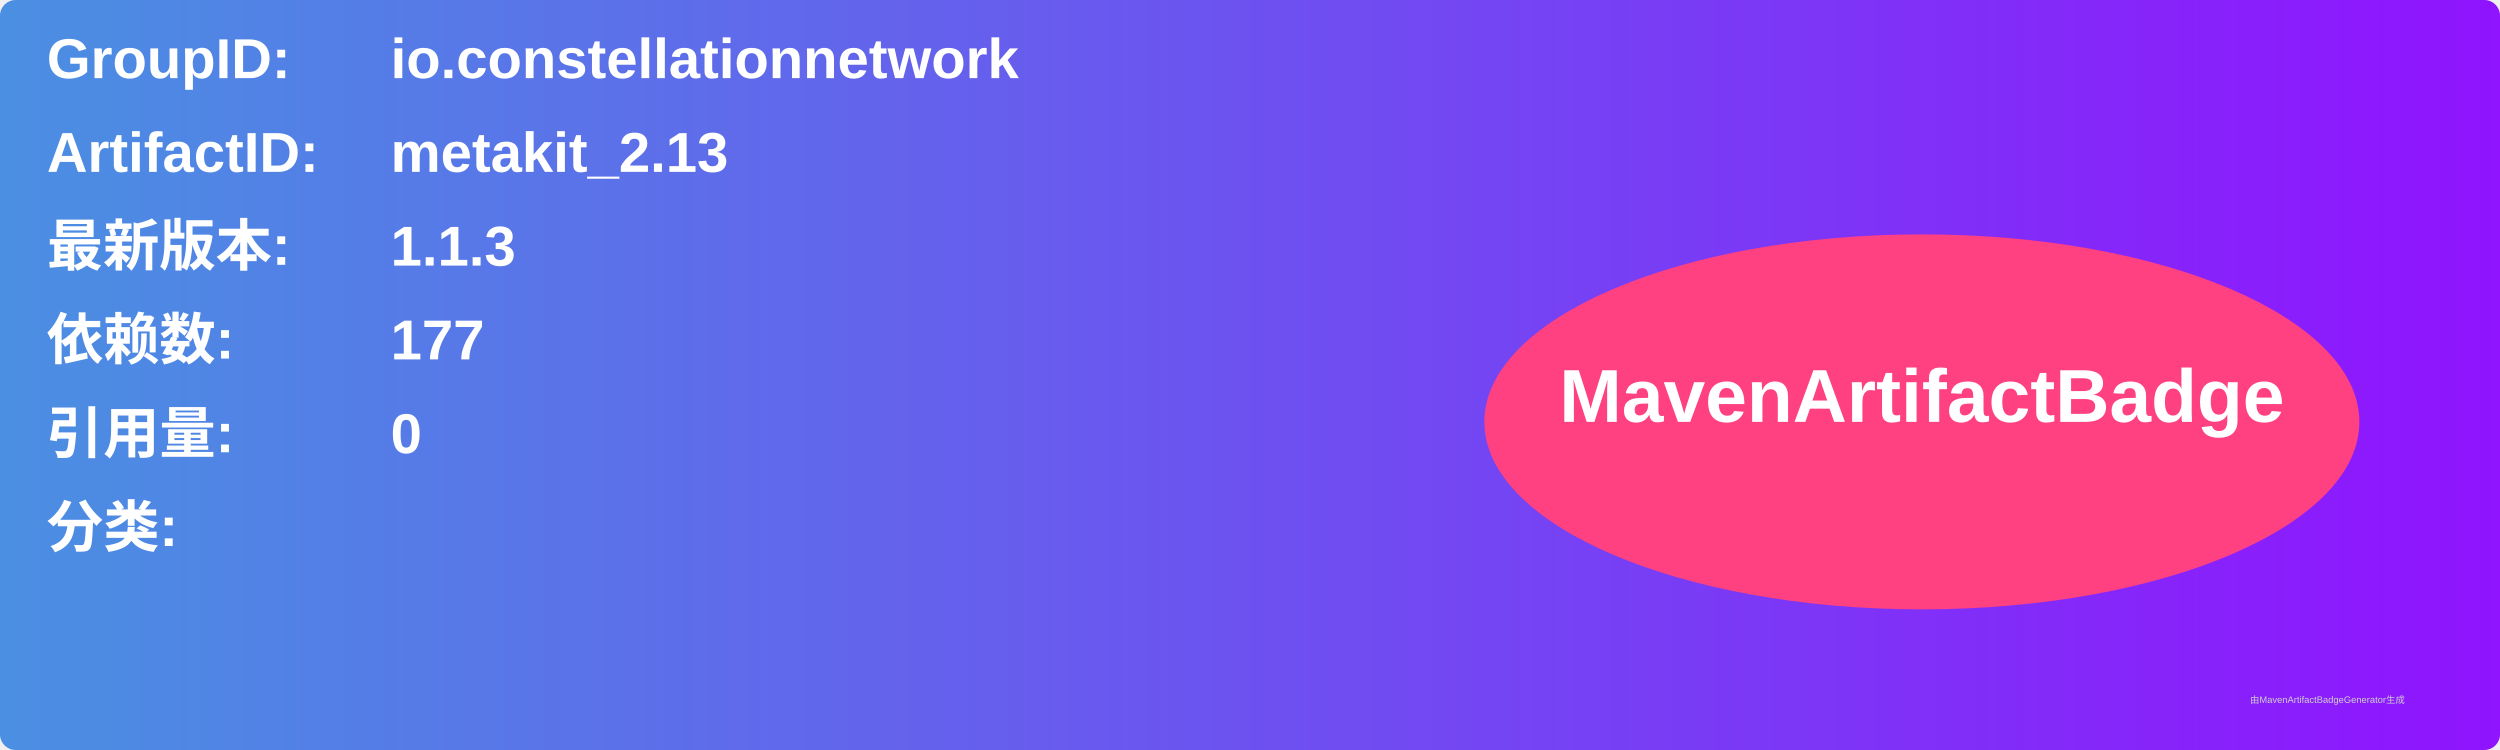
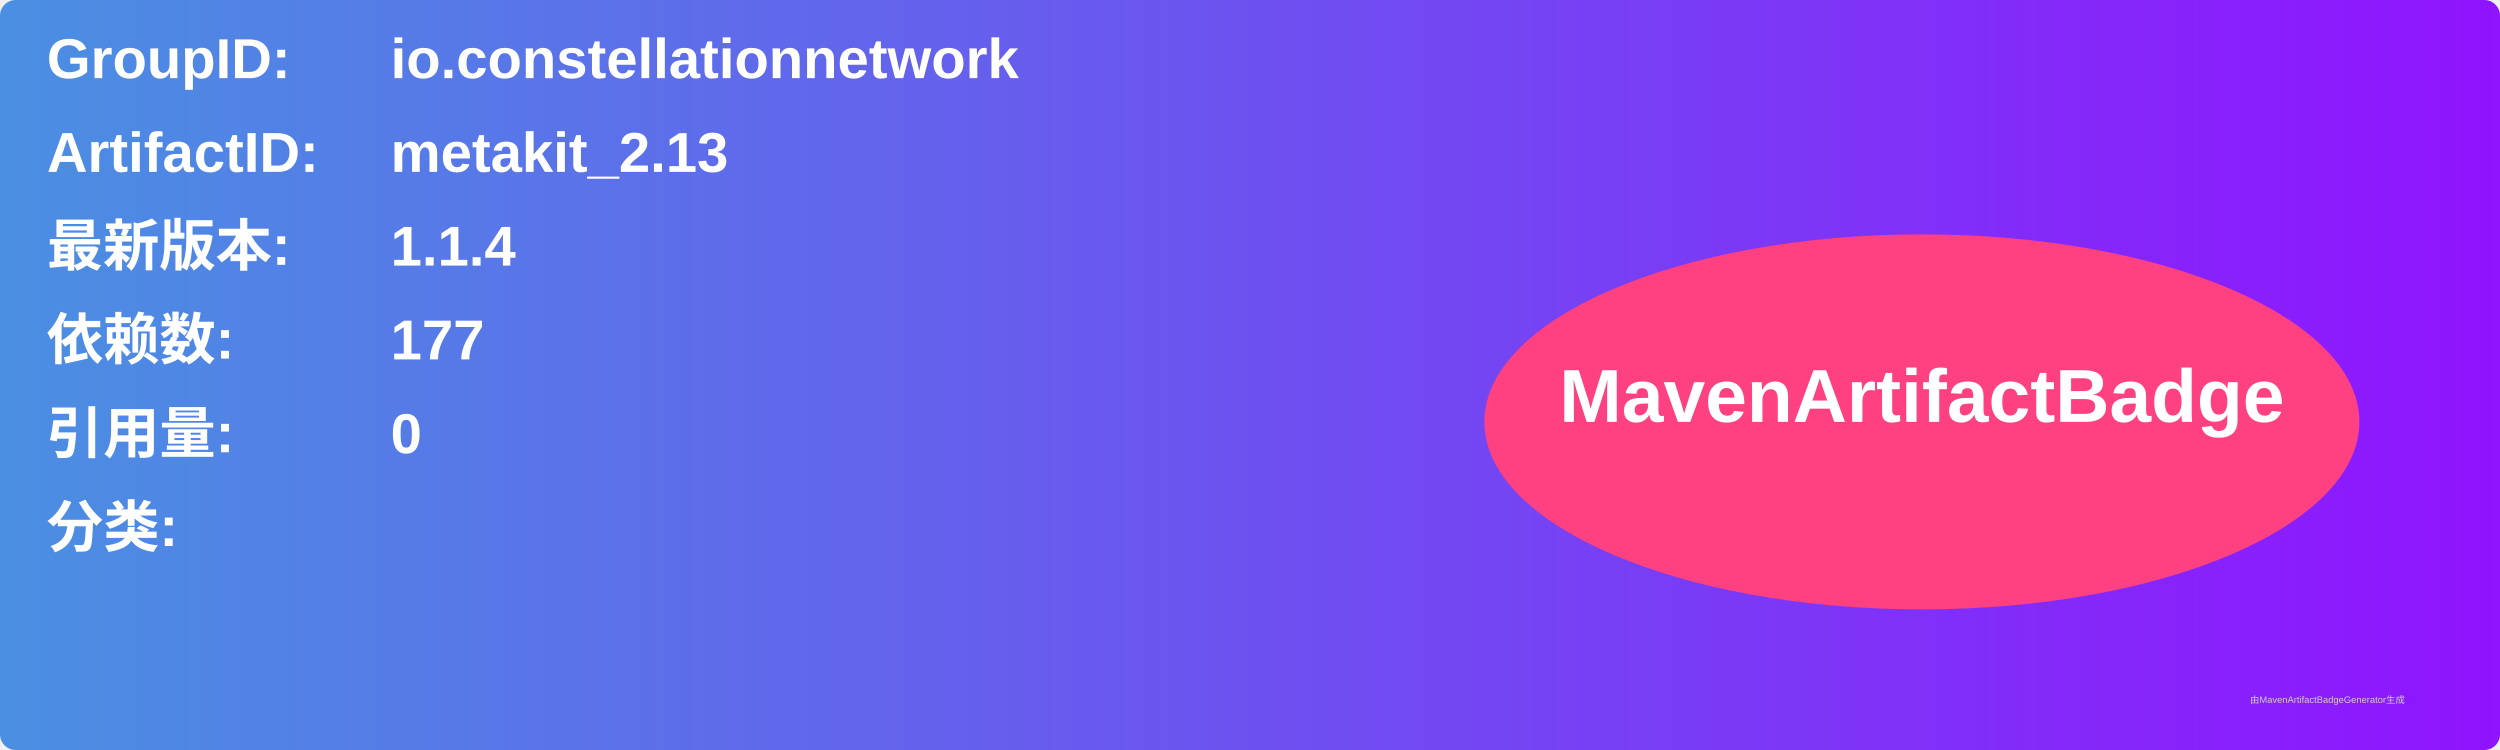
<svg xmlns="http://www.w3.org/2000/svg" width="800" height="240" viewBox="0 0 800 240">
  <linearGradient id="grad" x1="0%" y1="0%" x2="100%" y2="0%">
    <stop offset="0%" stop-color="#4a90e2" />
    <stop offset="100%" stop-color="#9013fe" />
  </linearGradient>
  <rect width="100%" height="100%" rx="5" ry="5" fill="url(#grad)" />
  <g transform="translate(15, 15)">
    <text x="0" y="10" font-family="Arial" font-size="18" fill="white" font-weight="bold" width="260">GroupID:</text>
    <text x="110" y="10" font-family="Arial" font-size="18" fill="white" font-weight="bold" width="460">io.constellationnetwork</text>
    <text x="0" y="40" font-family="Arial" font-size="18" fill="white" font-weight="bold" width="260">ArtifactID:</text>
    <text x="110" y="40" font-family="Arial" font-size="18" fill="white" font-weight="bold" width="460">metakit_2.13</text>
    <text x="0" y="70" font-family="Arial" font-size="18" fill="white" font-weight="bold">最新版本:</text>
    <text x="110" y="70" font-family="Arial" font-size="18" fill="white" font-weight="bold">
-       <tspan font-weight="bold">1.1.3</tspan>
+       <tspan font-weight="bold">1.1.4</tspan>
    </text>
    <text x="0" y="100" font-family="Arial" font-size="18" fill="white" font-weight="bold">依赖数: </text>
    <text x="110" y="100" font-family="Arial" font-size="18" fill="white">
      <tspan font-weight="bold">177</tspan>
    </text>
    <text x="0" y="130" font-family="Arial" font-size="18" fill="white" font-weight="bold">引用量: </text>
    <text x="110" y="130" font-family="Arial" font-size="18" fill="white">
      <tspan font-weight="bold">0</tspan>
    </text>
    <text x="0" y="160" font-family="Arial" font-size="18" fill="white" font-weight="bold">分类:</text>
    <text x="10" y="190" font-family="Arial" font-size="10" fill="white">
      <tspan font-weight="bold" />
    </text>
    <ellipse cx="600" cy="120" rx="140" ry="60" fill="#ff4081" />
    <text x="600" y="120" text-anchor="middle" font-family="Arial" font-size="24" fill="white" font-weight="bold">MavenArtifactBadge</text>
  </g>
  <text x="720" y="225" font-family="Arial" font-size="3" fill="#d0d0d0">由MavenArtifactBadgeGenerator生成</text>
</svg>
